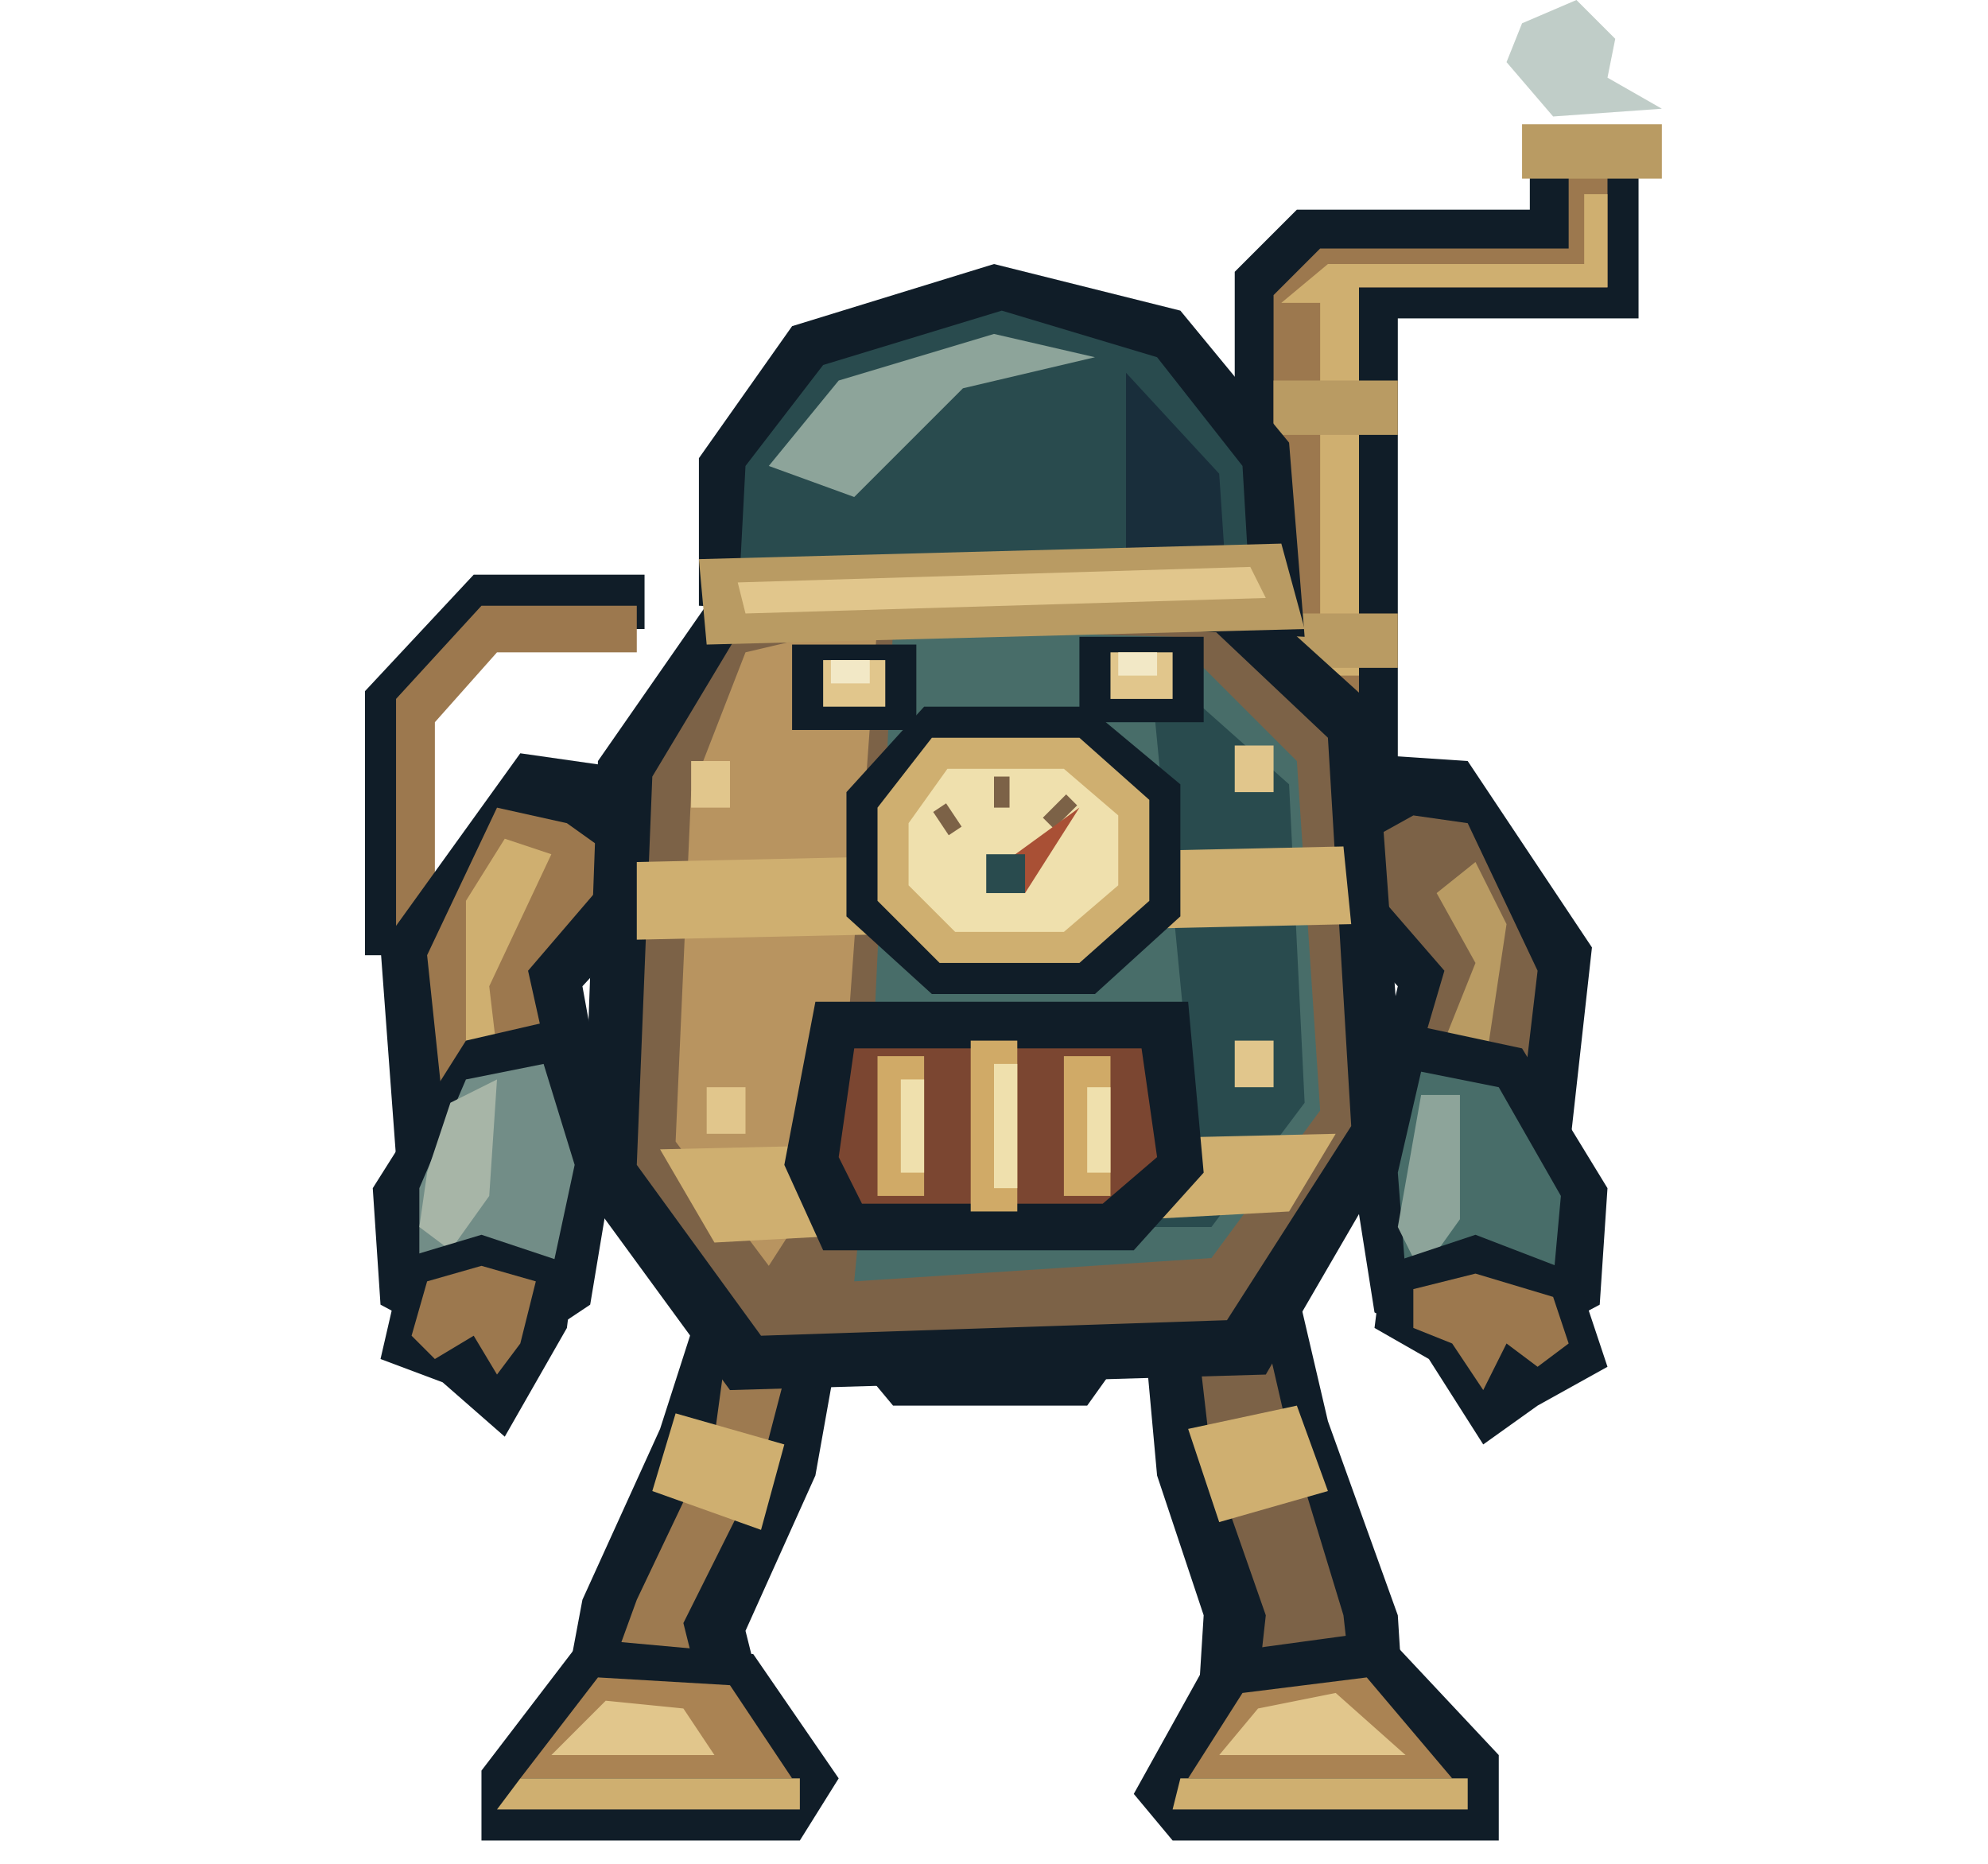
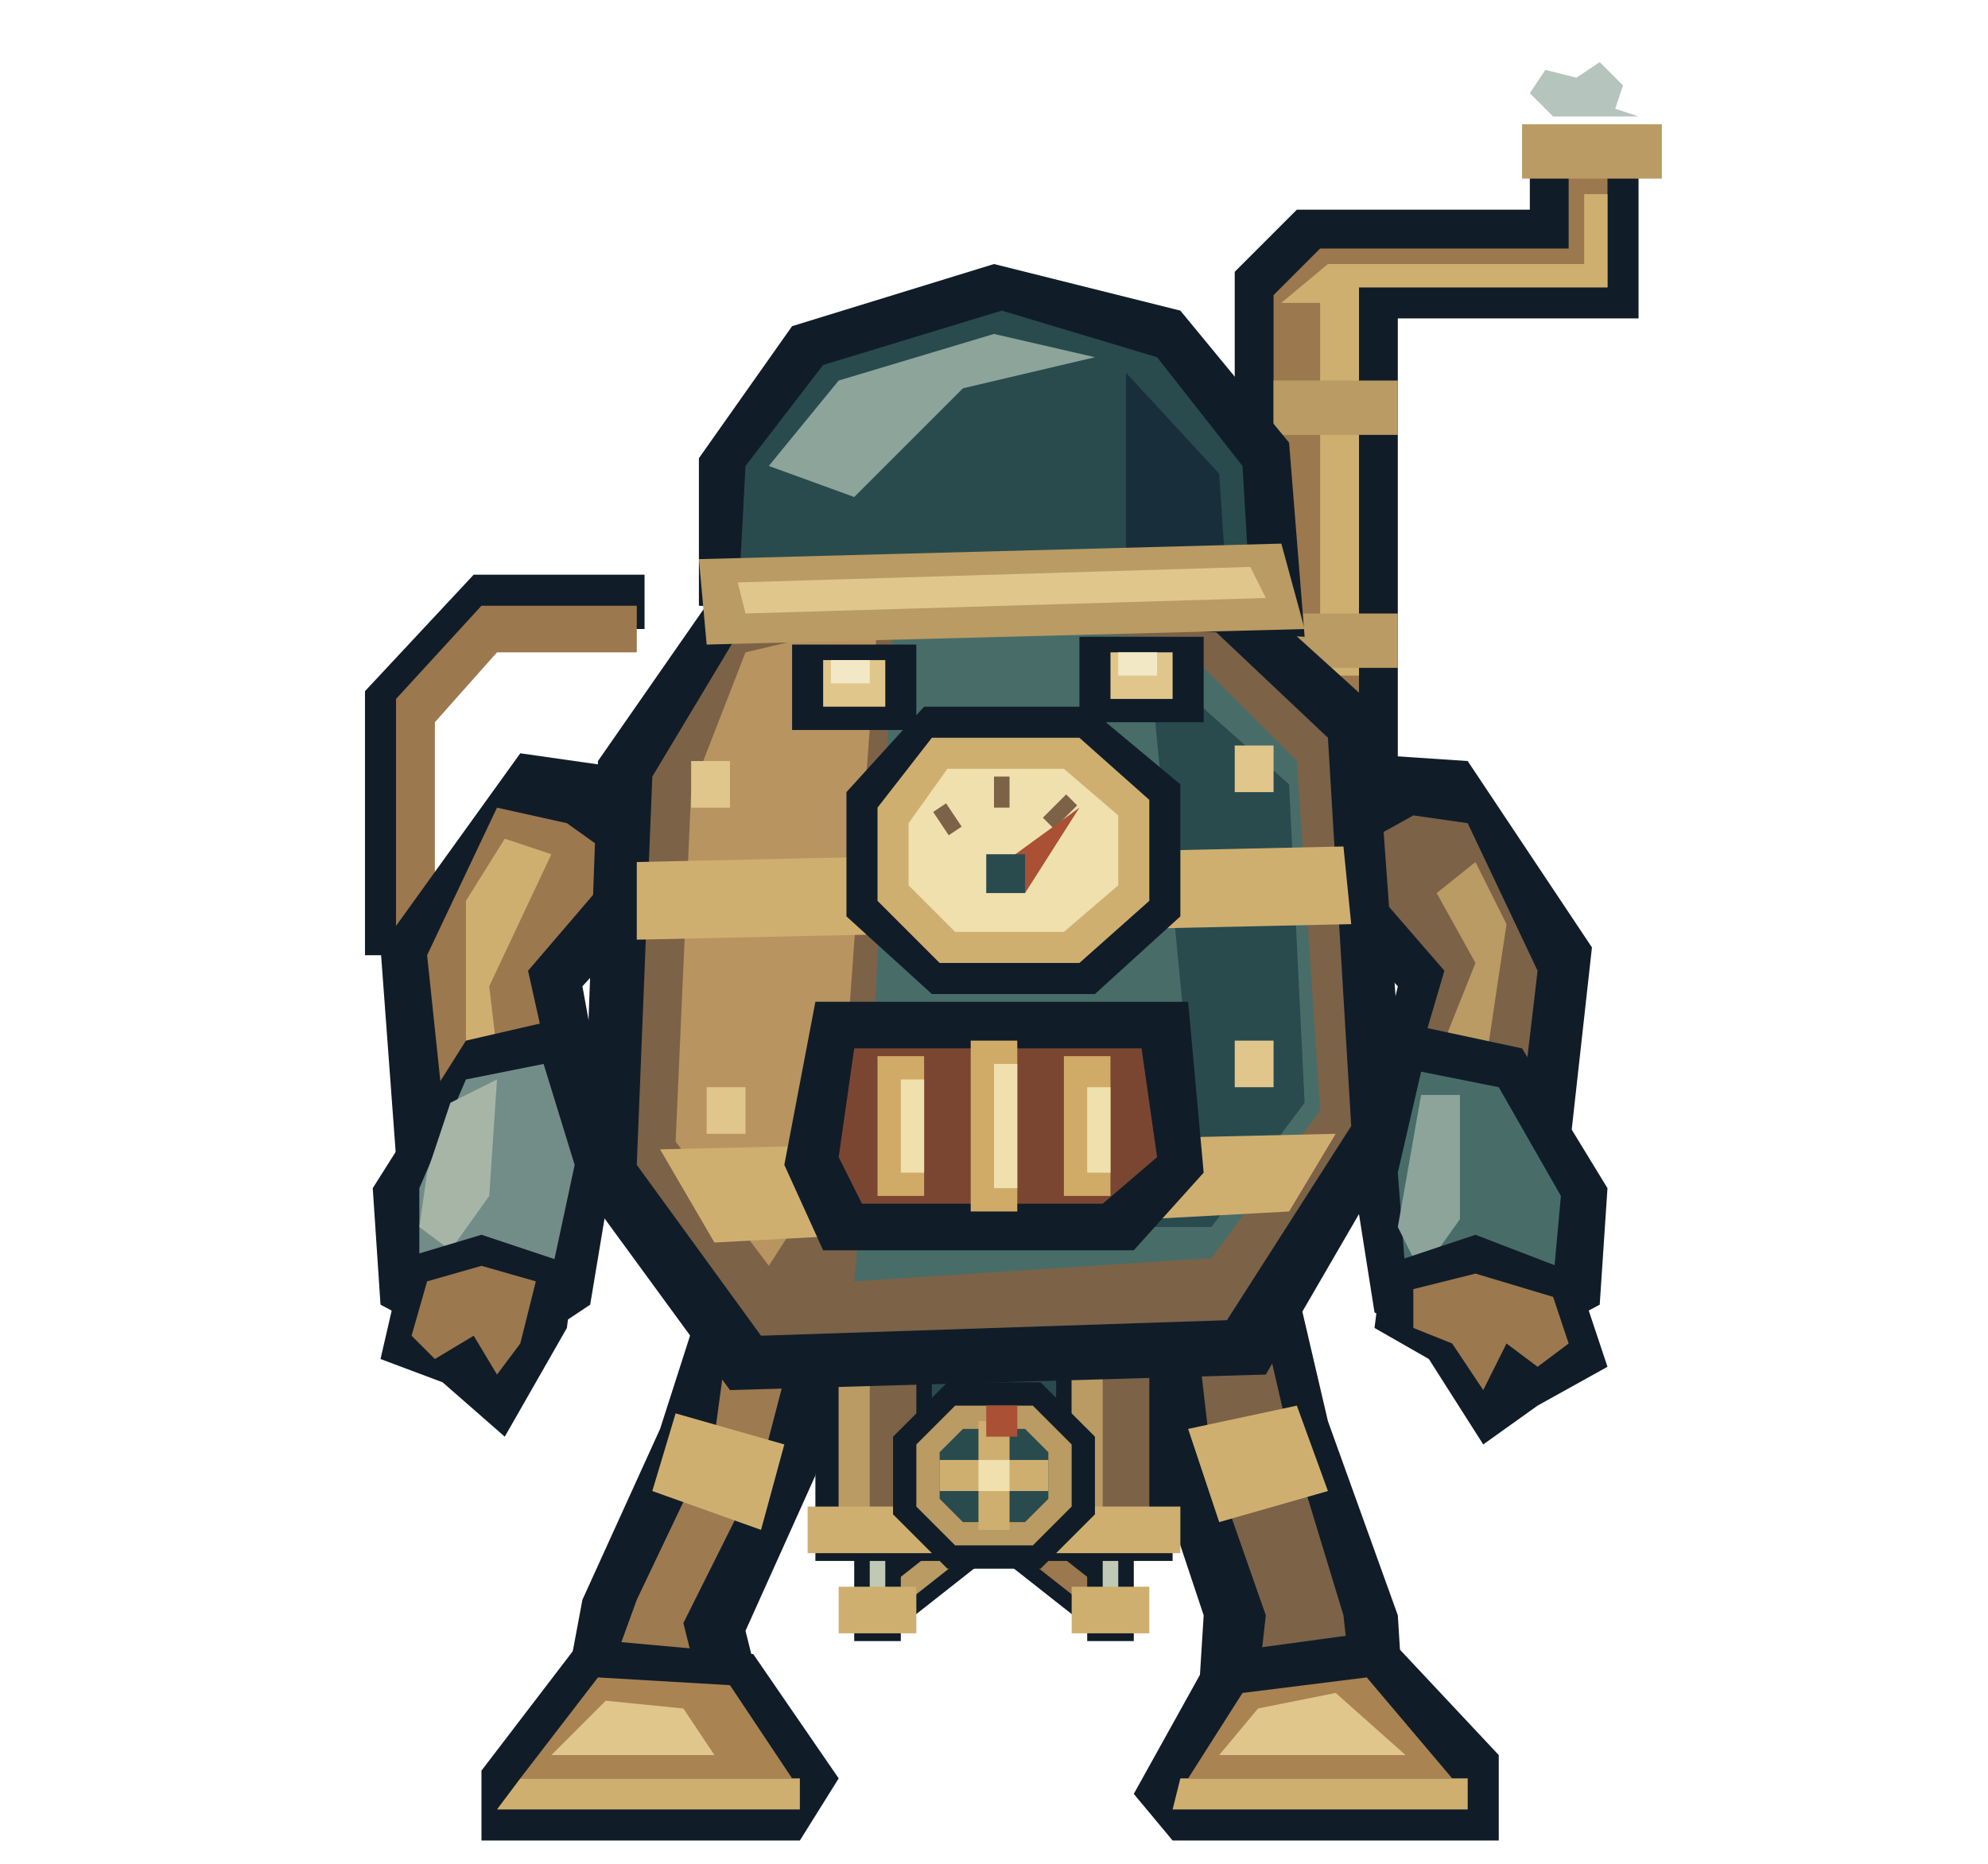
<svg xmlns="http://www.w3.org/2000/svg" width="256" height="240" viewBox="0 0 256 240">
  <g id="rear-foot">
    <path d="M117 145H139L145 174 140 181H115L110 175Z" fill="#101d28" />
    <path d="M122 148H134L138 171H118Z" fill="#7c6247" />
    <path d="M118 170H139L142 177H114Z" fill="#b99b63" />
  </g>
  <g id="pipes">
    <path d="M159 88V35L167 27H197V18H211V41H180V99Z" fill="#101d28" />
    <path d="M164 87V38L170 32H202V21H207V37H175V96Z" fill="#9c784e" />
    <path d="M165 39 171 34H204V25H207V37H175V87H170V39Z" fill="#cfaf70" />
    <path d="M196 16H214V23H196ZM164 49H180V56H164ZM164 79H180V86H164Z" fill="#b99b63" />
    <path d="M83 81H64L54 92V123H47V89L61 74H83Z" fill="#101d28" />
    <path d="M82 78H62L51 90V122H56V93L64 84H82Z" fill="#9c784e" />
  </g>
  <g id="legs">
    <path d="M94 156 110 162 105 190 96 210 99 222H72L75 206 85 184Z M146 157 164 153 171 183 180 208 181 224H154L155 208 149 190Z" fill="#101d28" />
    <path d="M95 163 104 166 98 189 88 209 90 217H78L82 206 92 185Z" fill="#9d7a50" />
    <path d="M153 162 160 159 166 185 173 208 174 217H162L163 208 156 188Z" fill="#7c6247" />
    <path d="M87 182 101 186 98 197 84 192Z M153 184 167 181 171 192 157 196Z" fill="#cfaf70" />
    <path d="M75 211 97 213 108 229 103 237H62L62 228Z M156 213 178 210 193 226 193 237H151L146 231Z" fill="#101d28" />
    <path d="M77 216 94 217 102 229H67Z M160 218 176 216 187 229H153Z" fill="#aa8353" />
    <path d="M67 229H103V233H64Z M152 229H189V233H151Z" fill="#cfaf70" />
    <path d="M78 219 88 220 92 226H71Z M162 220 172 218 181 226H157Z" fill="#e1c68c" />
+   </g>
+   <g id="rod-left">
+     <path d="M135 190 113 207.321" stroke="#101d28" stroke-width="7" />
+     <path d="M135 190 113 207.321" stroke="#b99b63" stroke-width="3" />
+   </g>
+   <g id="rod-right">
+     <path d="M121 190 143 207.321" stroke="#101d28" stroke-width="7" />
+     <path d="M121 190 143 207.321" stroke="#9c784e" stroke-width="3" />
+   </g>
+   <g id="piston-left">
+     <path d="M110 183.321H116V211.321H110Z" fill="#101d28" />
+     <path d="M112 184.321H114V207.321H112Z" fill="#c0c9b4" />
+     <path d="M108 204.321H118V210.321H108Z" fill="#cfaf70" />
+   </g>
+   <g id="piston-right">
+     <path d="M140 183.321H146V211.321H140Z" fill="#101d28" />
+     <path d="M142 184.321H144V207.321H142Z" fill="#c0c9b4" />
+     <path d="M138 204.321H148V210.321H138Z" fill="#cfaf70" />
+   </g>
+   <g id="drive-frame">
+     <path d="M105 174H121V201H105Z M135 174H151V201H135Z" fill="#101d28" />
+     <path d="M108 177H118V198H108Z M138 177H148V198H138Z" fill="#7c6247" />
+     <path d="M108 177H112V198H108Z M138 177H142V198H138Z" fill="#b99b63" />
+     <path d="M104 194H122V200H104Z M134 194H152V200H134Z" fill="#cfaf70" />
+     <path d="M120 175H136V187H120Z" fill="#294b4e" />
+   </g>
+   <g id="crank">
+     <path d="M122 178H134L141 185V195L134 202H122L115 195V185Z" fill="#101d28" />
+     <path d="M123 181H133L138 186V194L133 199H123L118 194V186Z" fill="#b99b63" />
+     <path d="M124 184H132L135 187V193L132 196H124L121 193V187Z" fill="#294b4e" />
+     <path d="M121 188H135V192H121Z M126 183H130V197H126Z" fill="#cfaf70" />
+     <path d="M127 181H131V185H127Z" fill="#a95035" />
+     <path d="M126 188H130V192H126Z" fill="#efe0ad" />
  </g>
  <g id="left-arm">
    <path d="M81 99 67 97 49 122 51 149 65 160 79 149 75 127 87 114Z" fill="#101d28" />
    <path d="M73 106 64 104 55 123 57 142 65 149 72 143 68 125 80 111Z" fill="#9c784e" />
    <path d="M60 116 65 108 71 110 63 127 65 144 60 140Z" fill="#cfaf70" />
    <path d="M60 134 73 131 79 150 76 168 64 176 49 168 48 153Z" fill="#101d28" />
    <path d="M60 139 70 137 74 150 71 164 64 169 54 164 54 153Z" fill="#728d87" />
    <path d="M58 142 64 139 63 154 58 161 54 158 55 151Z" fill="#a7b5a7" />
    <path d="M52 162 62 159 74 163 73 171 65 185 57 178 49 175Z" fill="#101d28" />
    <path d="M55 165 62 163 69 165 67 173 64 177 61 172 56 175 53 172Z" fill="#9c784e" />
  </g>
  <g id="right-arm">
    <path d="M174 97 189 98 205 122 202 149 189 160 175 149 180 127 166 112Z" fill="#101d28" />
    <path d="M182 105 189 106 198 125 196 142 189 150 181 142 186 125 173 110Z" fill="#7c6247" />
    <path d="M190 111 194 119 191 139 187 144 184 139 190 124 185 115Z" fill="#b99b63" />
    <path d="M182 132 196 135 207 153 206 168 191 176 177 169 174 150Z" fill="#101d28" />
    <path d="M183 138 193 140 201 154 200 165 191 170 181 164 180 151Z" fill="#486d69" />
    <path d="M183 141 188 141 188 157 183 164 180 158Z" fill="#8da49a" />
    <path d="M178 163 190 159 203 164 207 176 198 181 191 186 184 175 177 171Z" fill="#101d28" />
    <path d="M182 166 190 164 200 167 202 173 198 176 194 173 191 179 187 173 182 171Z" fill="#9c784e" />
  </g>
  <g id="boiler">
    <path d="M93 75 156 72 177 91 181 146 163 177 94 179 75 153 77 98Z" fill="#101d28" />
    <path d="M96 80 153 78 171 95 174 145 158 170 98 172 82 150 84 100Z" fill="#7c6247" />
    <path d="M96 84 113 80 108 149 99 163 87 147 89 102Z" fill="#b89460" />
    <path d="M115 81 151 82 167 98 170 143 156 162 110 165 112 144Z" fill="#486d69" />
    <path d="M148 85 166 101 168 142 156 158 146 158 153 137Z" fill="#294b4e" />
    <path d="M82 111 173 109 174 119 82 121Z M85 148 172 146 166 156 92 160Z" fill="#cfaf70" />
    <path d="M105 129H153L155 151 146 161H106L101 150Z" fill="#101d28" />
    <path d="M110 135H147L149 149 142 155H111L108 149Z" fill="#7b4631" />
    <path d="M113 136H119V154H113Z M125 134H131V156H125Z M137 136H143V154H137Z" fill="#d0aa67" />
    <path d="M116 139H119V151H116Z M128 137H131V153H128Z M140 140H143V151H140Z" fill="#efe0ad" />
    <path d="M89 98H94V104H89Z M159 96H164V102H159Z M91 140H96V146H91Z M159 134H164V140H159Z" fill="#e1c68c" />
  </g>
  <g id="cowl">
    <path d="M90 78 90 59 102 42 128 34 152 40 166 57 168 82Z" fill="#101d28" />
    <path d="M96 60 106 47 129 40 149 46 160 60 161 77 95 79Z" fill="#294b4e" />
    <path d="M99 60 108 49 128 43 141 46 124 50 110 64Z" fill="#8da49a" />
    <path d="M145 48 157 61 158 76 145 76Z" fill="#192e3b" />
    <path d="M90 72 165 70 168 81 91 83Z" fill="#b99b63" />
    <path d="M95 75 161 73 163 77 96 79Z" fill="#e1c68c" />
    <path d="M102 83H118V94H102Z M139 82H155V93H139Z" fill="#101d28" />
    <path d="M106 85H114V91H106Z M143 84H151V90H143Z" fill="#e1c68c" />
    <path d="M107 85H112V88H107Z M144 84H149V87H144Z" fill="#f2e8c6" />
  </g>
  <g id="dial">
    <path d="M119 91H140L152 101V118L141 128H120L109 118V102Z" fill="#101d28" />
    <path d="M120 95H139L148 103V116L139 124H121L113 116V104Z" fill="#cfaf70" />
    <path d="M122 99H137L144 105V114L137 120H123L117 114V106Z" fill="#efe0ad" />
    <path d="M121 104 123 107 M129 100V104 M138 103 135 106" stroke="#7c6247" stroke-width="2" />
    <path id="needle" d="M128 112 139 104 132 115Z" fill="#a95035" />
    <path d="M127 110H132V115H127Z" fill="#294b4e" />
  </g>
  <g id="exhaust">
-     <path d="M200 15 194 8 196 3 203 0 208 5 207 10 214 14Z" fill="#8da49a" opacity=".55" />
+     <path d="M200 15 197 12 199 9 203 10 206 8 209 11 208 14 211 15Z" fill="#8da49a" opacity=".65" />
  </g>
</svg>
